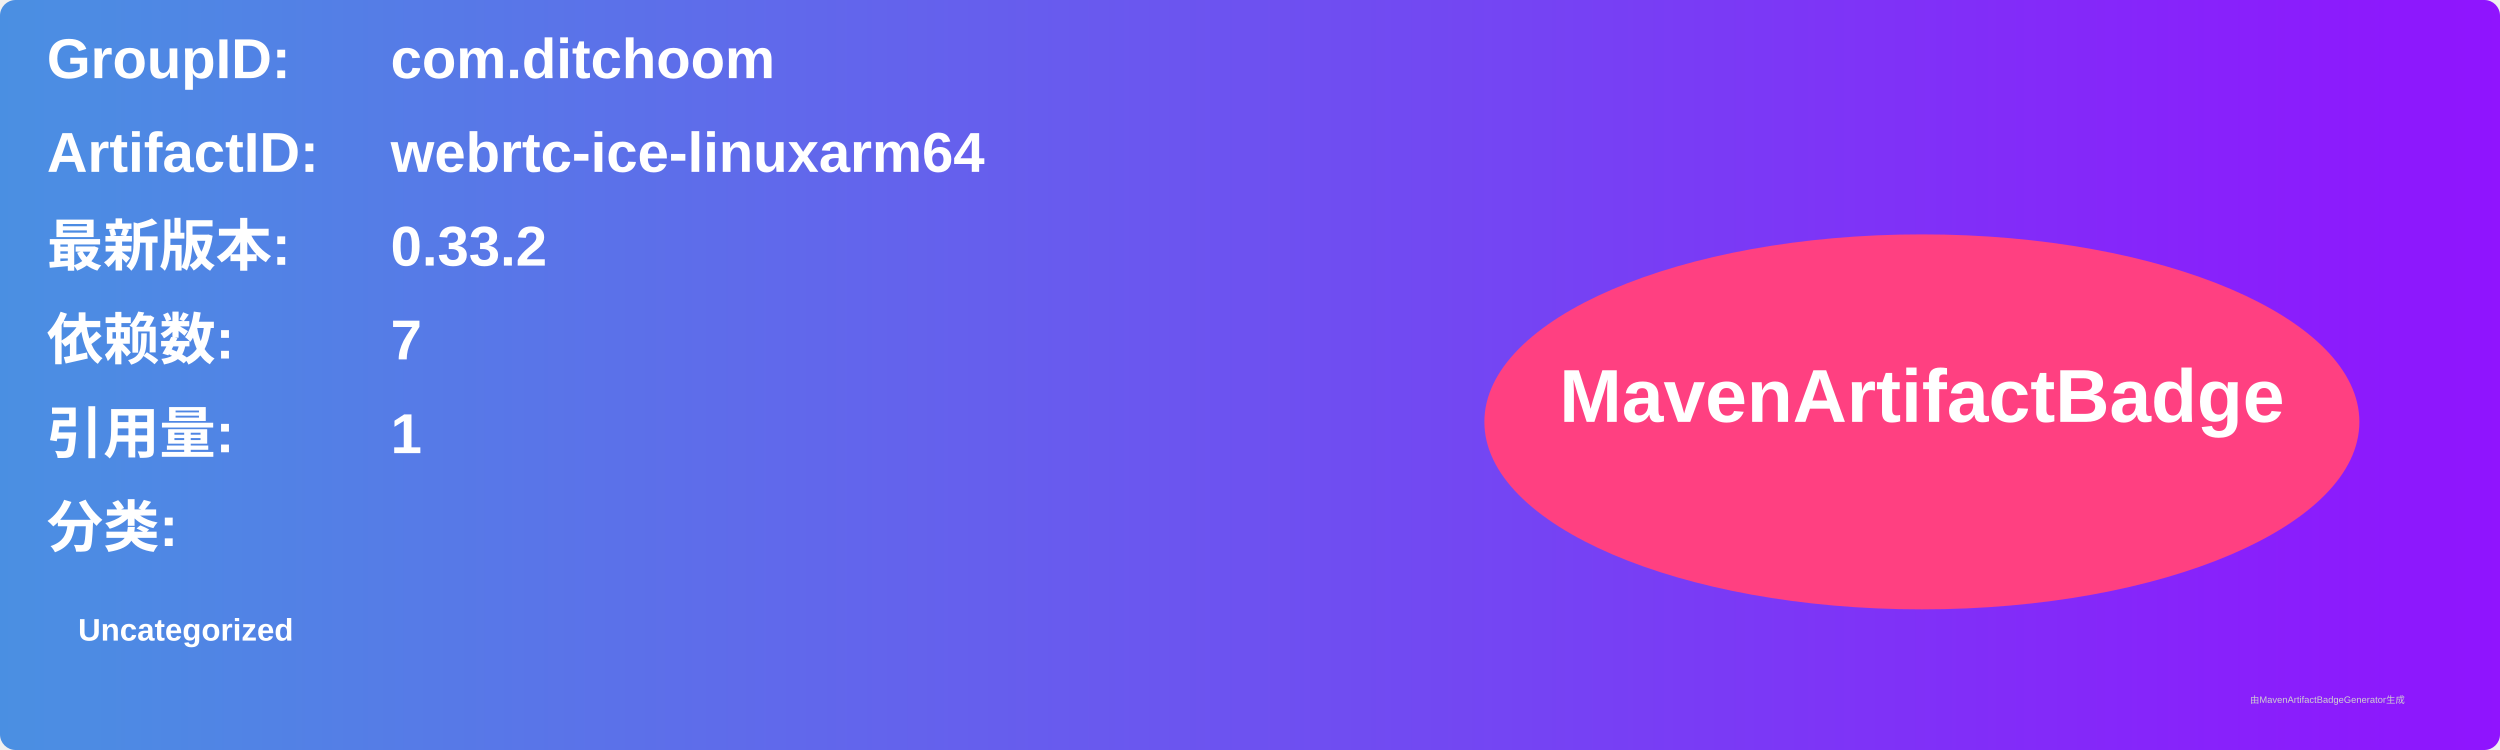
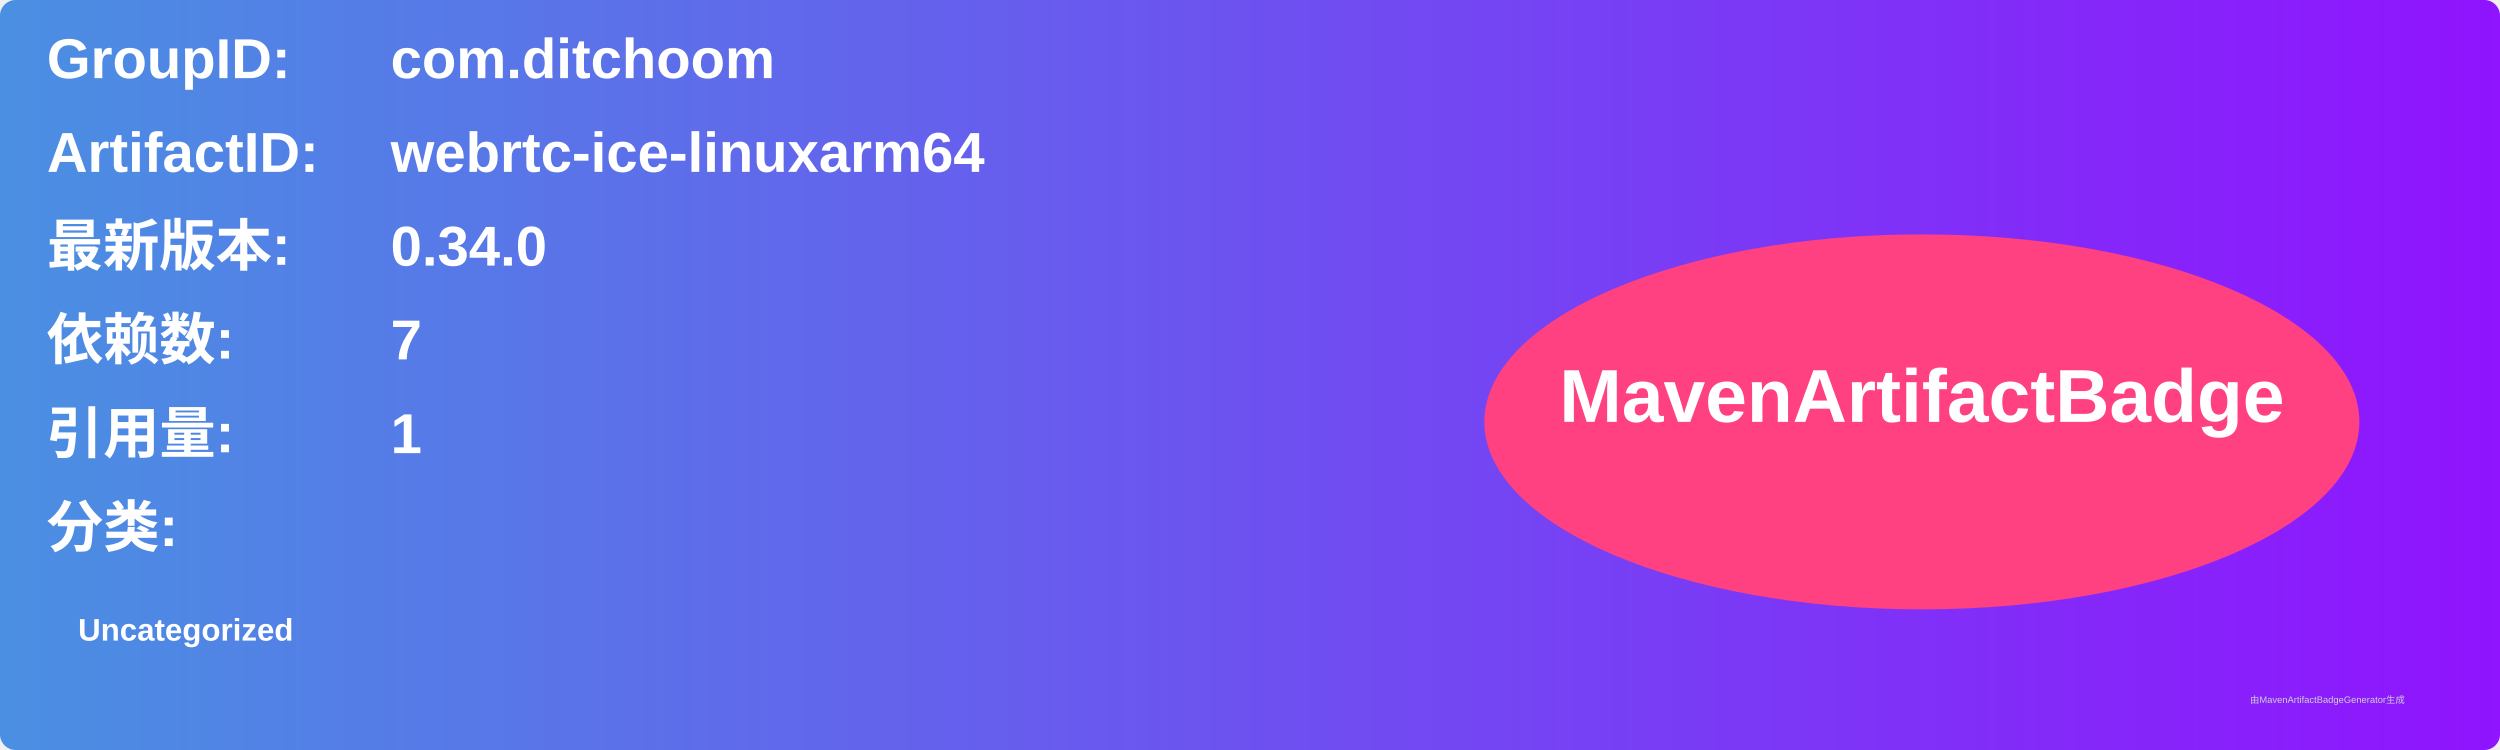
<svg xmlns="http://www.w3.org/2000/svg" width="800" height="240" viewBox="0 0 800 240">
  <linearGradient id="grad" x1="0%" y1="0%" x2="100%" y2="0%">
    <stop offset="0%" stop-color="#4a90e2" />
    <stop offset="100%" stop-color="#9013fe" />
  </linearGradient>
  <rect width="100%" height="100%" rx="5" ry="5" fill="url(#grad)" />
  <g transform="translate(15, 15)">
    <text x="0" y="10" font-family="Arial" font-size="18" fill="white" font-weight="bold" width="260">GroupID:</text>
    <text x="110" y="10" font-family="Arial" font-size="18" fill="white" font-weight="bold" width="460">com.ditchoom</text>
    <text x="0" y="40" font-family="Arial" font-size="18" fill="white" font-weight="bold" width="260">ArtifactID:</text>
    <text x="110" y="40" font-family="Arial" font-size="18" fill="white" font-weight="bold" width="460">webrtc-ice-linuxarm64</text>
    <text x="0" y="70" font-family="Arial" font-size="18" fill="white" font-weight="bold">最新版本:</text>
    <text x="110" y="70" font-family="Arial" font-size="18" fill="white" font-weight="bold">
-       <tspan font-weight="bold">0.33.2</tspan>
+       <tspan font-weight="bold">0.34.0</tspan>
    </text>
    <text x="0" y="100" font-family="Arial" font-size="18" fill="white" font-weight="bold">依赖数: </text>
    <text x="110" y="100" font-family="Arial" font-size="18" fill="white">
      <tspan font-weight="bold">7</tspan>
    </text>
    <text x="0" y="130" font-family="Arial" font-size="18" fill="white" font-weight="bold">引用量: </text>
    <text x="110" y="130" font-family="Arial" font-size="18" fill="white">
      <tspan font-weight="bold">1</tspan>
    </text>
    <text x="0" y="160" font-family="Arial" font-size="18" fill="white" font-weight="bold">分类:</text>
    <text x="10" y="190" font-family="Arial" font-size="10" fill="white">
      <tspan font-weight="bold">Uncategorized</tspan>
    </text>
    <ellipse cx="600" cy="120" rx="140" ry="60" fill="#ff4081" />
    <text x="600" y="120" text-anchor="middle" font-family="Arial" font-size="24" fill="white" font-weight="bold">MavenArtifactBadge</text>
  </g>
  <text x="720" y="225" font-family="Arial" font-size="3" fill="#d0d0d0">由MavenArtifactBadgeGenerator生成</text>
</svg>
